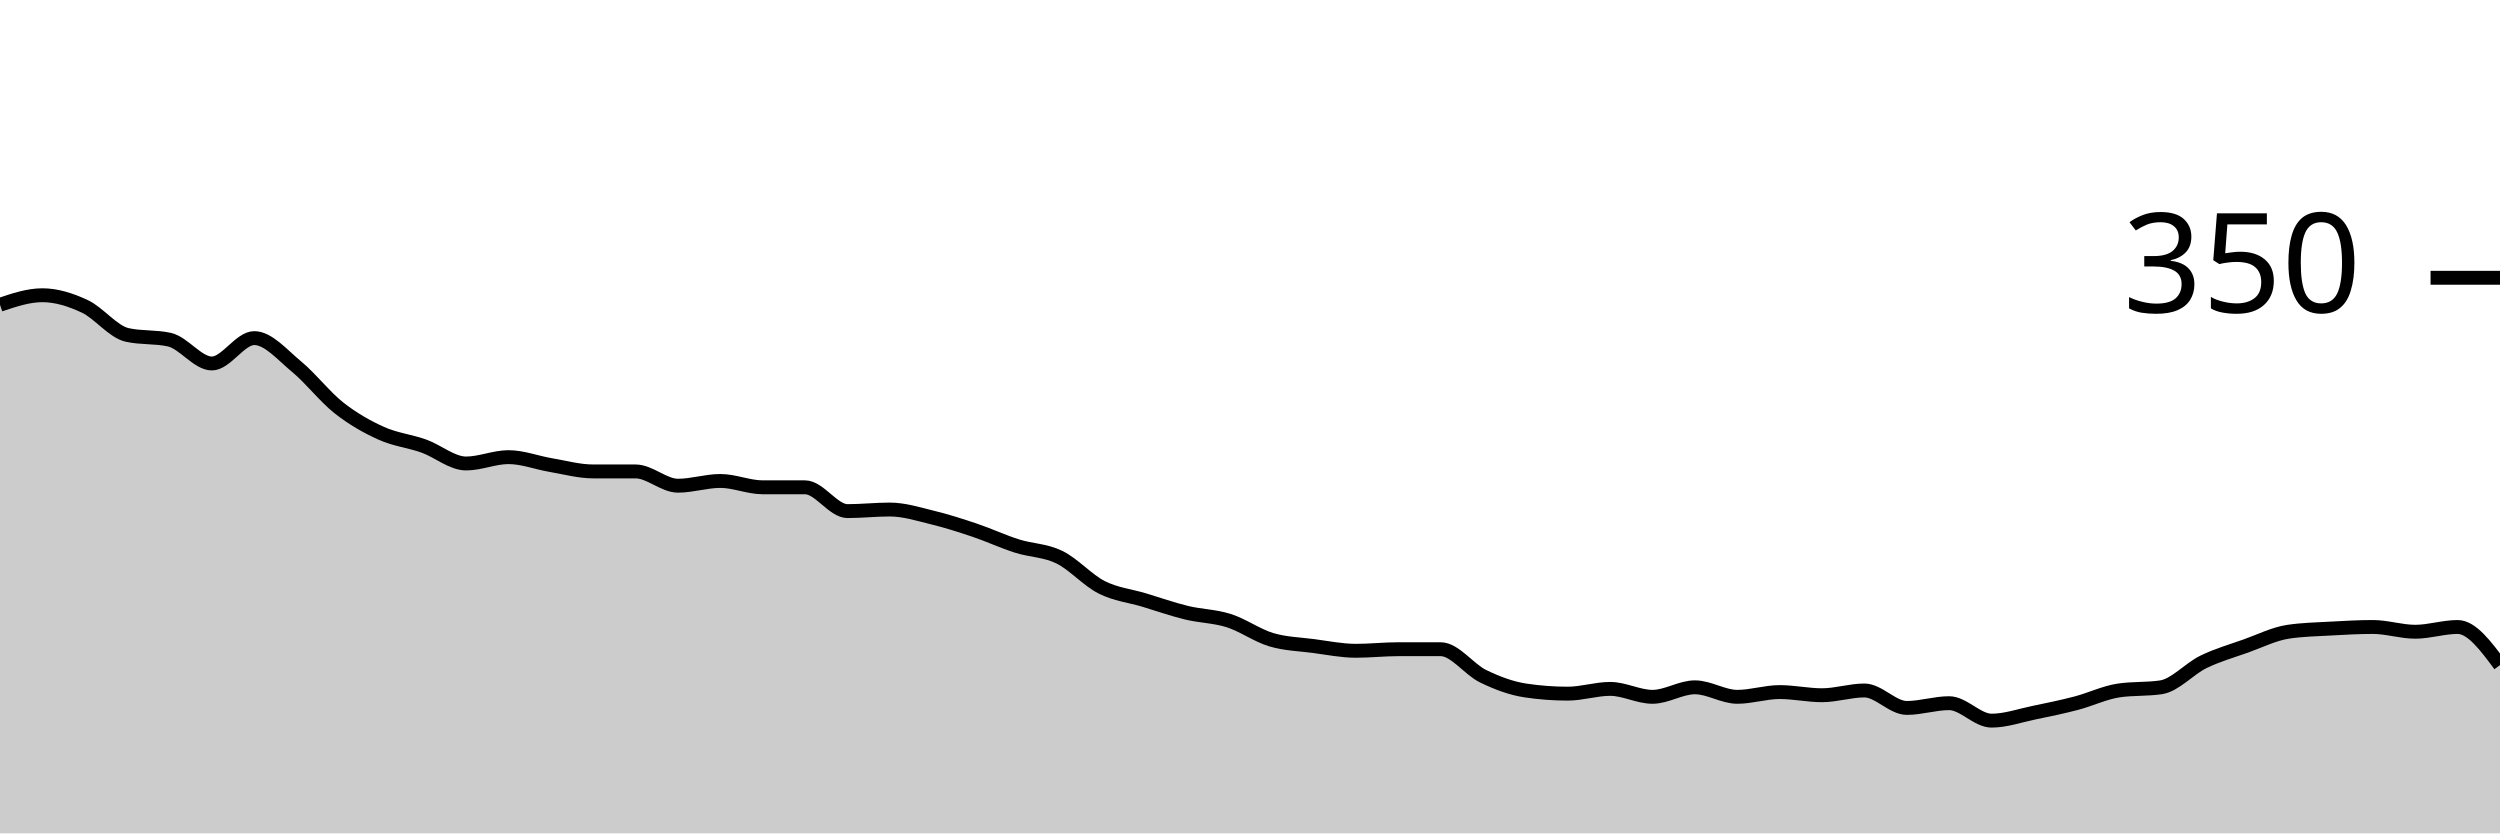
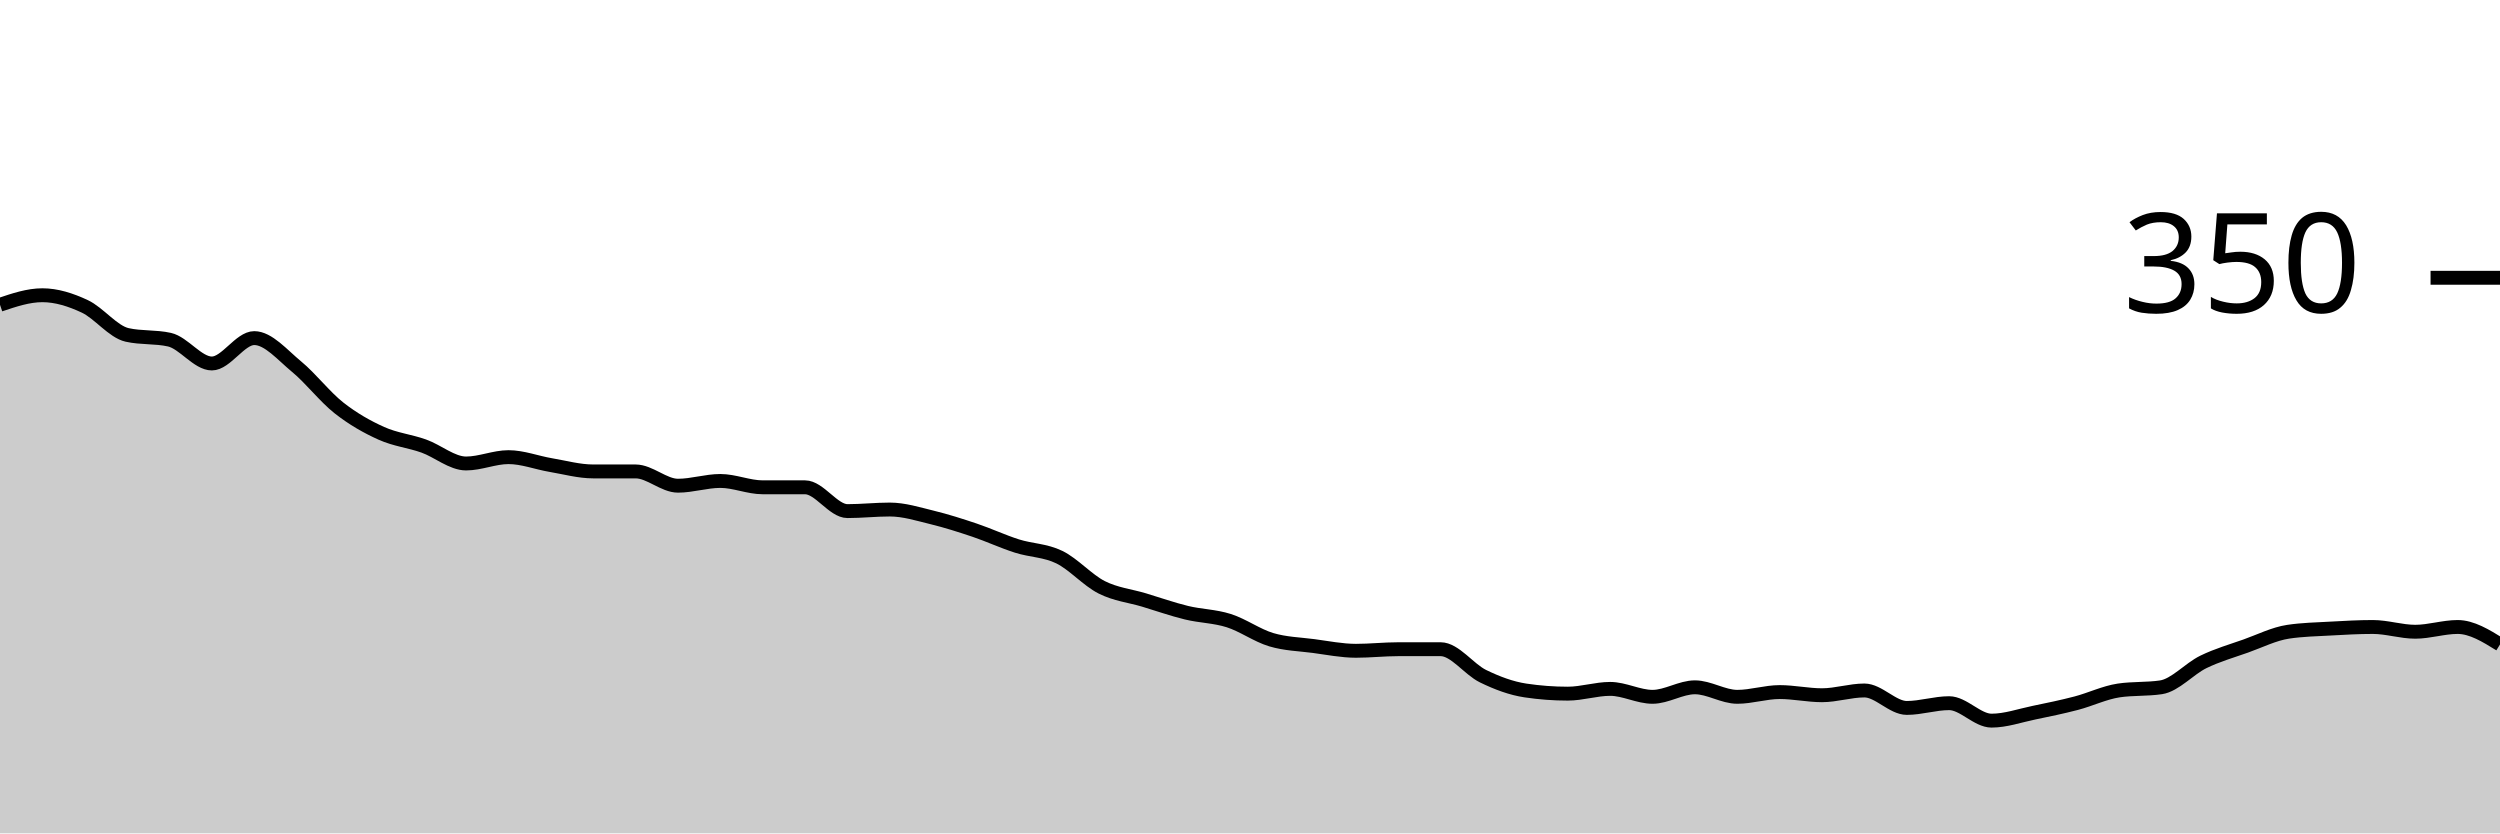
<svg xmlns="http://www.w3.org/2000/svg" viewBox="0 0 180 60">
  <g transform="translate(0,20)">
-     <path class="area" fill="rgba(0, 0, 0, 0.2)" d="M0,1.943C1.017,1.6,2.034,1.257,3.051,1.257C4.068,1.257,5.085,1.581,6.102,2.057C7.119,2.533,8.136,3.886,9.153,4.114C10.169,4.343,11.186,4.229,12.203,4.457C13.22,4.686,14.237,6.171,15.254,6.171C16.271,6.171,17.288,4.343,18.305,4.343C19.322,4.343,20.339,5.562,21.356,6.4C22.373,7.238,23.39,8.571,24.407,9.371C25.424,10.171,26.441,10.743,27.458,11.2C28.475,11.657,29.492,11.752,30.508,12.114C31.525,12.476,32.542,13.371,33.559,13.371C34.576,13.371,35.593,12.914,36.61,12.914C37.627,12.914,38.644,13.314,39.661,13.486C40.678,13.657,41.695,13.943,42.712,13.943C43.729,13.943,44.746,13.943,45.763,13.943C46.78,13.943,47.797,14.971,48.814,14.971C49.831,14.971,50.847,14.629,51.864,14.629C52.881,14.629,53.898,15.086,54.915,15.086C55.932,15.086,56.949,15.086,57.966,15.086C58.983,15.086,60,16.8,61.017,16.8C62.034,16.8,63.051,16.686,64.068,16.686C65.085,16.686,66.102,17.01,67.119,17.257C68.136,17.505,69.153,17.829,70.169,18.171C71.186,18.514,72.203,18.99,73.22,19.314C74.237,19.638,75.254,19.619,76.271,20.114C77.288,20.61,78.305,21.771,79.322,22.286C80.339,22.8,81.356,22.895,82.373,23.2C83.39,23.505,84.407,23.867,85.424,24.114C86.441,24.362,87.458,24.362,88.475,24.686C89.492,25.01,90.508,25.752,91.525,26.057C92.542,26.362,93.559,26.381,94.576,26.514C95.593,26.648,96.61,26.857,97.627,26.857C98.644,26.857,99.661,26.743,100.678,26.743C101.695,26.743,102.712,26.743,103.729,26.743C104.746,26.743,105.763,28.19,106.78,28.686C107.797,29.181,108.814,29.562,109.831,29.714C110.847,29.867,111.864,29.943,112.881,29.943C113.898,29.943,114.915,29.6,115.932,29.6C116.949,29.6,117.966,30.171,118.983,30.171C120,30.171,121.017,29.486,122.034,29.486C123.051,29.486,124.068,30.171,125.085,30.171C126.102,30.171,127.119,29.829,128.136,29.829C129.153,29.829,130.169,30.057,131.186,30.057C132.203,30.057,133.22,29.714,134.237,29.714C135.254,29.714,136.271,30.971,137.288,30.971C138.305,30.971,139.322,30.629,140.339,30.629C141.356,30.629,142.373,31.886,143.39,31.886C144.407,31.886,145.424,31.524,146.441,31.314C147.458,31.105,148.475,30.895,149.492,30.629C150.508,30.362,151.525,29.867,152.542,29.714C153.559,29.562,154.576,29.638,155.593,29.486C156.61,29.333,157.627,28.152,158.644,27.657C159.661,27.162,160.678,26.876,161.695,26.514C162.712,26.152,163.729,25.638,164.746,25.486C165.763,25.333,166.78,25.314,167.797,25.257C168.814,25.2,169.831,25.143,170.847,25.143C171.864,25.143,172.881,25.486,173.898,25.486C174.915,25.486,175.932,25.143,176.949,25.143C177.966,25.143,178.983,26.514,180,27.886L180,40C178.983,40,177.966,40,176.949,40C175.932,40,174.915,40,173.898,40C172.881,40,171.864,40,170.847,40C169.831,40,168.814,40,167.797,40C166.78,40,165.763,40,164.746,40C163.729,40,162.712,40,161.695,40C160.678,40,159.661,40,158.644,40C157.627,40,156.61,40,155.593,40C154.576,40,153.559,40,152.542,40C151.525,40,150.508,40,149.492,40C148.475,40,147.458,40,146.441,40C145.424,40,144.407,40,143.39,40C142.373,40,141.356,40,140.339,40C139.322,40,138.305,40,137.288,40C136.271,40,135.254,40,134.237,40C133.22,40,132.203,40,131.186,40C130.169,40,129.153,40,128.136,40C127.119,40,126.102,40,125.085,40C124.068,40,123.051,40,122.034,40C121.017,40,120,40,118.983,40C117.966,40,116.949,40,115.932,40C114.915,40,113.898,40,112.881,40C111.864,40,110.847,40,109.831,40C108.814,40,107.797,40,106.78,40C105.763,40,104.746,40,103.729,40C102.712,40,101.695,40,100.678,40C99.661,40,98.644,40,97.627,40C96.61,40,95.593,40,94.576,40C93.559,40,92.542,40,91.525,40C90.508,40,89.492,40,88.475,40C87.458,40,86.441,40,85.424,40C84.407,40,83.39,40,82.373,40C81.356,40,80.339,40,79.322,40C78.305,40,77.288,40,76.271,40C75.254,40,74.237,40,73.22,40C72.203,40,71.186,40,70.169,40C69.153,40,68.136,40,67.119,40C66.102,40,65.085,40,64.068,40C63.051,40,62.034,40,61.017,40C60,40,58.983,40,57.966,40C56.949,40,55.932,40,54.915,40C53.898,40,52.881,40,51.864,40C50.847,40,49.831,40,48.814,40C47.797,40,46.78,40,45.763,40C44.746,40,43.729,40,42.712,40C41.695,40,40.678,40,39.661,40C38.644,40,37.627,40,36.61,40C35.593,40,34.576,40,33.559,40C32.542,40,31.525,40,30.508,40C29.492,40,28.475,40,27.458,40C26.441,40,25.424,40,24.407,40C23.39,40,22.373,40,21.356,40C20.339,40,19.322,40,18.305,40C17.288,40,16.271,40,15.254,40C14.237,40,13.22,40,12.203,40C11.186,40,10.169,40,9.153,40C8.136,40,7.119,40,6.102,40C5.085,40,4.068,40,3.051,40C2.034,40,1.017,40,0,40Z" />
-     <path class="line" stroke="black" fill="none" d="M0,1.943C1.017,1.6,2.034,1.257,3.051,1.257C4.068,1.257,5.085,1.581,6.102,2.057C7.119,2.533,8.136,3.886,9.153,4.114C10.169,4.343,11.186,4.229,12.203,4.457C13.22,4.686,14.237,6.171,15.254,6.171C16.271,6.171,17.288,4.343,18.305,4.343C19.322,4.343,20.339,5.562,21.356,6.4C22.373,7.238,23.39,8.571,24.407,9.371C25.424,10.171,26.441,10.743,27.458,11.2C28.475,11.657,29.492,11.752,30.508,12.114C31.525,12.476,32.542,13.371,33.559,13.371C34.576,13.371,35.593,12.914,36.61,12.914C37.627,12.914,38.644,13.314,39.661,13.486C40.678,13.657,41.695,13.943,42.712,13.943C43.729,13.943,44.746,13.943,45.763,13.943C46.78,13.943,47.797,14.971,48.814,14.971C49.831,14.971,50.847,14.629,51.864,14.629C52.881,14.629,53.898,15.086,54.915,15.086C55.932,15.086,56.949,15.086,57.966,15.086C58.983,15.086,60,16.8,61.017,16.8C62.034,16.8,63.051,16.686,64.068,16.686C65.085,16.686,66.102,17.01,67.119,17.257C68.136,17.505,69.153,17.829,70.169,18.171C71.186,18.514,72.203,18.99,73.22,19.314C74.237,19.638,75.254,19.619,76.271,20.114C77.288,20.61,78.305,21.771,79.322,22.286C80.339,22.8,81.356,22.895,82.373,23.2C83.39,23.505,84.407,23.867,85.424,24.114C86.441,24.362,87.458,24.362,88.475,24.686C89.492,25.01,90.508,25.752,91.525,26.057C92.542,26.362,93.559,26.381,94.576,26.514C95.593,26.648,96.61,26.857,97.627,26.857C98.644,26.857,99.661,26.743,100.678,26.743C101.695,26.743,102.712,26.743,103.729,26.743C104.746,26.743,105.763,28.19,106.78,28.686C107.797,29.181,108.814,29.562,109.831,29.714C110.847,29.867,111.864,29.943,112.881,29.943C113.898,29.943,114.915,29.6,115.932,29.6C116.949,29.6,117.966,30.171,118.983,30.171C120,30.171,121.017,29.486,122.034,29.486C123.051,29.486,124.068,30.171,125.085,30.171C126.102,30.171,127.119,29.829,128.136,29.829C129.153,29.829,130.169,30.057,131.186,30.057C132.203,30.057,133.22,29.714,134.237,29.714C135.254,29.714,136.271,30.971,137.288,30.971C138.305,30.971,139.322,30.629,140.339,30.629C141.356,30.629,142.373,31.886,143.39,31.886C144.407,31.886,145.424,31.524,146.441,31.314C147.458,31.105,148.475,30.895,149.492,30.629C150.508,30.362,151.525,29.867,152.542,29.714C153.559,29.562,154.576,29.638,155.593,29.486C156.61,29.333,157.627,28.152,158.644,27.657C159.661,27.162,160.678,26.876,161.695,26.514C162.712,26.152,163.729,25.638,164.746,25.486C165.763,25.333,166.78,25.314,167.797,25.257C168.814,25.2,169.831,25.143,170.847,25.143C171.864,25.143,172.881,25.486,173.898,25.486C174.915,25.486,175.932,25.143,176.949,25.143C177.966,25.143,178.983,26.514,180,27.886" />
+     <path class="area" fill="rgba(0, 0, 0, 0.2)" d="M0,1.943C1.017,1.6,2.034,1.257,3.051,1.257C4.068,1.257,5.085,1.581,6.102,2.057C7.119,2.533,8.136,3.886,9.153,4.114C10.169,4.343,11.186,4.229,12.203,4.457C13.22,4.686,14.237,6.171,15.254,6.171C16.271,6.171,17.288,4.343,18.305,4.343C19.322,4.343,20.339,5.562,21.356,6.4C22.373,7.238,23.39,8.571,24.407,9.371C25.424,10.171,26.441,10.743,27.458,11.2C28.475,11.657,29.492,11.752,30.508,12.114C31.525,12.476,32.542,13.371,33.559,13.371C34.576,13.371,35.593,12.914,36.61,12.914C37.627,12.914,38.644,13.314,39.661,13.486C40.678,13.657,41.695,13.943,42.712,13.943C43.729,13.943,44.746,13.943,45.763,13.943C46.78,13.943,47.797,14.971,48.814,14.971C49.831,14.971,50.847,14.629,51.864,14.629C52.881,14.629,53.898,15.086,54.915,15.086C55.932,15.086,56.949,15.086,57.966,15.086C58.983,15.086,60,16.8,61.017,16.8C62.034,16.8,63.051,16.686,64.068,16.686C65.085,16.686,66.102,17.01,67.119,17.257C68.136,17.505,69.153,17.829,70.169,18.171C71.186,18.514,72.203,18.99,73.22,19.314C74.237,19.638,75.254,19.619,76.271,20.114C77.288,20.61,78.305,21.771,79.322,22.286C80.339,22.8,81.356,22.895,82.373,23.2C83.39,23.505,84.407,23.867,85.424,24.114C86.441,24.362,87.458,24.362,88.475,24.686C89.492,25.01,90.508,25.752,91.525,26.057C92.542,26.362,93.559,26.381,94.576,26.514C95.593,26.648,96.61,26.857,97.627,26.857C98.644,26.857,99.661,26.743,100.678,26.743C101.695,26.743,102.712,26.743,103.729,26.743C104.746,26.743,105.763,28.19,106.78,28.686C107.797,29.181,108.814,29.562,109.831,29.714C110.847,29.867,111.864,29.943,112.881,29.943C113.898,29.943,114.915,29.6,115.932,29.6C116.949,29.6,117.966,30.171,118.983,30.171C120,30.171,121.017,29.486,122.034,29.486C123.051,29.486,124.068,30.171,125.085,30.171C126.102,30.171,127.119,29.829,128.136,29.829C129.153,29.829,130.169,30.057,131.186,30.057C132.203,30.057,133.22,29.714,134.237,29.714C135.254,29.714,136.271,30.971,137.288,30.971C138.305,30.971,139.322,30.629,140.339,30.629C141.356,30.629,142.373,31.886,143.39,31.886C144.407,31.886,145.424,31.524,146.441,31.314C147.458,31.105,148.475,30.895,149.492,30.629C150.508,30.362,151.525,29.867,152.542,29.714C153.559,29.562,154.576,29.638,155.593,29.486C156.61,29.333,157.627,28.152,158.644,27.657C159.661,27.162,160.678,26.876,161.695,26.514C162.712,26.152,163.729,25.638,164.746,25.486C165.763,25.333,166.78,25.314,167.797,25.257C168.814,25.2,169.831,25.143,170.847,25.143C171.864,25.143,172.881,25.486,173.898,25.486C174.915,25.486,175.932,25.143,176.949,25.143C177.966,25.143,178.983,25.771,180,26.4L180,40C178.983,40,177.966,40,176.949,40C175.932,40,174.915,40,173.898,40C172.881,40,171.864,40,170.847,40C169.831,40,168.814,40,167.797,40C166.78,40,165.763,40,164.746,40C163.729,40,162.712,40,161.695,40C160.678,40,159.661,40,158.644,40C157.627,40,156.61,40,155.593,40C154.576,40,153.559,40,152.542,40C151.525,40,150.508,40,149.492,40C148.475,40,147.458,40,146.441,40C145.424,40,144.407,40,143.39,40C142.373,40,141.356,40,140.339,40C139.322,40,138.305,40,137.288,40C136.271,40,135.254,40,134.237,40C133.22,40,132.203,40,131.186,40C130.169,40,129.153,40,128.136,40C127.119,40,126.102,40,125.085,40C124.068,40,123.051,40,122.034,40C121.017,40,120,40,118.983,40C117.966,40,116.949,40,115.932,40C114.915,40,113.898,40,112.881,40C111.864,40,110.847,40,109.831,40C108.814,40,107.797,40,106.78,40C105.763,40,104.746,40,103.729,40C102.712,40,101.695,40,100.678,40C99.661,40,98.644,40,97.627,40C96.61,40,95.593,40,94.576,40C93.559,40,92.542,40,91.525,40C90.508,40,89.492,40,88.475,40C87.458,40,86.441,40,85.424,40C84.407,40,83.39,40,82.373,40C81.356,40,80.339,40,79.322,40C78.305,40,77.288,40,76.271,40C75.254,40,74.237,40,73.22,40C72.203,40,71.186,40,70.169,40C69.153,40,68.136,40,67.119,40C66.102,40,65.085,40,64.068,40C63.051,40,62.034,40,61.017,40C60,40,58.983,40,57.966,40C56.949,40,55.932,40,54.915,40C53.898,40,52.881,40,51.864,40C50.847,40,49.831,40,48.814,40C47.797,40,46.78,40,45.763,40C44.746,40,43.729,40,42.712,40C41.695,40,40.678,40,39.661,40C38.644,40,37.627,40,36.61,40C35.593,40,34.576,40,33.559,40C32.542,40,31.525,40,30.508,40C29.492,40,28.475,40,27.458,40C26.441,40,25.424,40,24.407,40C23.39,40,22.373,40,21.356,40C20.339,40,19.322,40,18.305,40C17.288,40,16.271,40,15.254,40C14.237,40,13.22,40,12.203,40C11.186,40,10.169,40,9.153,40C8.136,40,7.119,40,6.102,40C5.085,40,4.068,40,3.051,40C2.034,40,1.017,40,0,40Z" />
+     <path class="line" stroke="black" fill="none" d="M0,1.943C1.017,1.6,2.034,1.257,3.051,1.257C4.068,1.257,5.085,1.581,6.102,2.057C7.119,2.533,8.136,3.886,9.153,4.114C10.169,4.343,11.186,4.229,12.203,4.457C13.22,4.686,14.237,6.171,15.254,6.171C16.271,6.171,17.288,4.343,18.305,4.343C19.322,4.343,20.339,5.562,21.356,6.4C22.373,7.238,23.39,8.571,24.407,9.371C25.424,10.171,26.441,10.743,27.458,11.2C28.475,11.657,29.492,11.752,30.508,12.114C31.525,12.476,32.542,13.371,33.559,13.371C34.576,13.371,35.593,12.914,36.61,12.914C37.627,12.914,38.644,13.314,39.661,13.486C40.678,13.657,41.695,13.943,42.712,13.943C43.729,13.943,44.746,13.943,45.763,13.943C46.78,13.943,47.797,14.971,48.814,14.971C49.831,14.971,50.847,14.629,51.864,14.629C52.881,14.629,53.898,15.086,54.915,15.086C55.932,15.086,56.949,15.086,57.966,15.086C58.983,15.086,60,16.8,61.017,16.8C62.034,16.8,63.051,16.686,64.068,16.686C65.085,16.686,66.102,17.01,67.119,17.257C68.136,17.505,69.153,17.829,70.169,18.171C71.186,18.514,72.203,18.99,73.22,19.314C74.237,19.638,75.254,19.619,76.271,20.114C77.288,20.61,78.305,21.771,79.322,22.286C80.339,22.8,81.356,22.895,82.373,23.2C83.39,23.505,84.407,23.867,85.424,24.114C86.441,24.362,87.458,24.362,88.475,24.686C89.492,25.01,90.508,25.752,91.525,26.057C92.542,26.362,93.559,26.381,94.576,26.514C95.593,26.648,96.61,26.857,97.627,26.857C98.644,26.857,99.661,26.743,100.678,26.743C101.695,26.743,102.712,26.743,103.729,26.743C104.746,26.743,105.763,28.19,106.78,28.686C107.797,29.181,108.814,29.562,109.831,29.714C110.847,29.867,111.864,29.943,112.881,29.943C113.898,29.943,114.915,29.6,115.932,29.6C116.949,29.6,117.966,30.171,118.983,30.171C120,30.171,121.017,29.486,122.034,29.486C123.051,29.486,124.068,30.171,125.085,30.171C126.102,30.171,127.119,29.829,128.136,29.829C129.153,29.829,130.169,30.057,131.186,30.057C132.203,30.057,133.22,29.714,134.237,29.714C135.254,29.714,136.271,30.971,137.288,30.971C138.305,30.971,139.322,30.629,140.339,30.629C141.356,30.629,142.373,31.886,143.39,31.886C144.407,31.886,145.424,31.524,146.441,31.314C147.458,31.105,148.475,30.895,149.492,30.629C150.508,30.362,151.525,29.867,152.542,29.714C153.559,29.562,154.576,29.638,155.593,29.486C156.61,29.333,157.627,28.152,158.644,27.657C159.661,27.162,160.678,26.876,161.695,26.514C162.712,26.152,163.729,25.638,164.746,25.486C165.763,25.333,166.78,25.314,167.797,25.257C168.814,25.2,169.831,25.143,170.847,25.143C171.864,25.143,172.881,25.486,173.898,25.486C174.915,25.486,175.932,25.143,176.949,25.143C177.966,25.143,178.983,25.771,180,26.4" />
    <path class="axis-ceiling" stroke-width="1" stroke="black" fill="none" d="M175,0L180,0" />
    <text class="axis-ceiling-label" font-family="sans-serif" text-anchor="end" font-size="10px" x="170" y="2.5">350</text>
  </g>
</svg>
